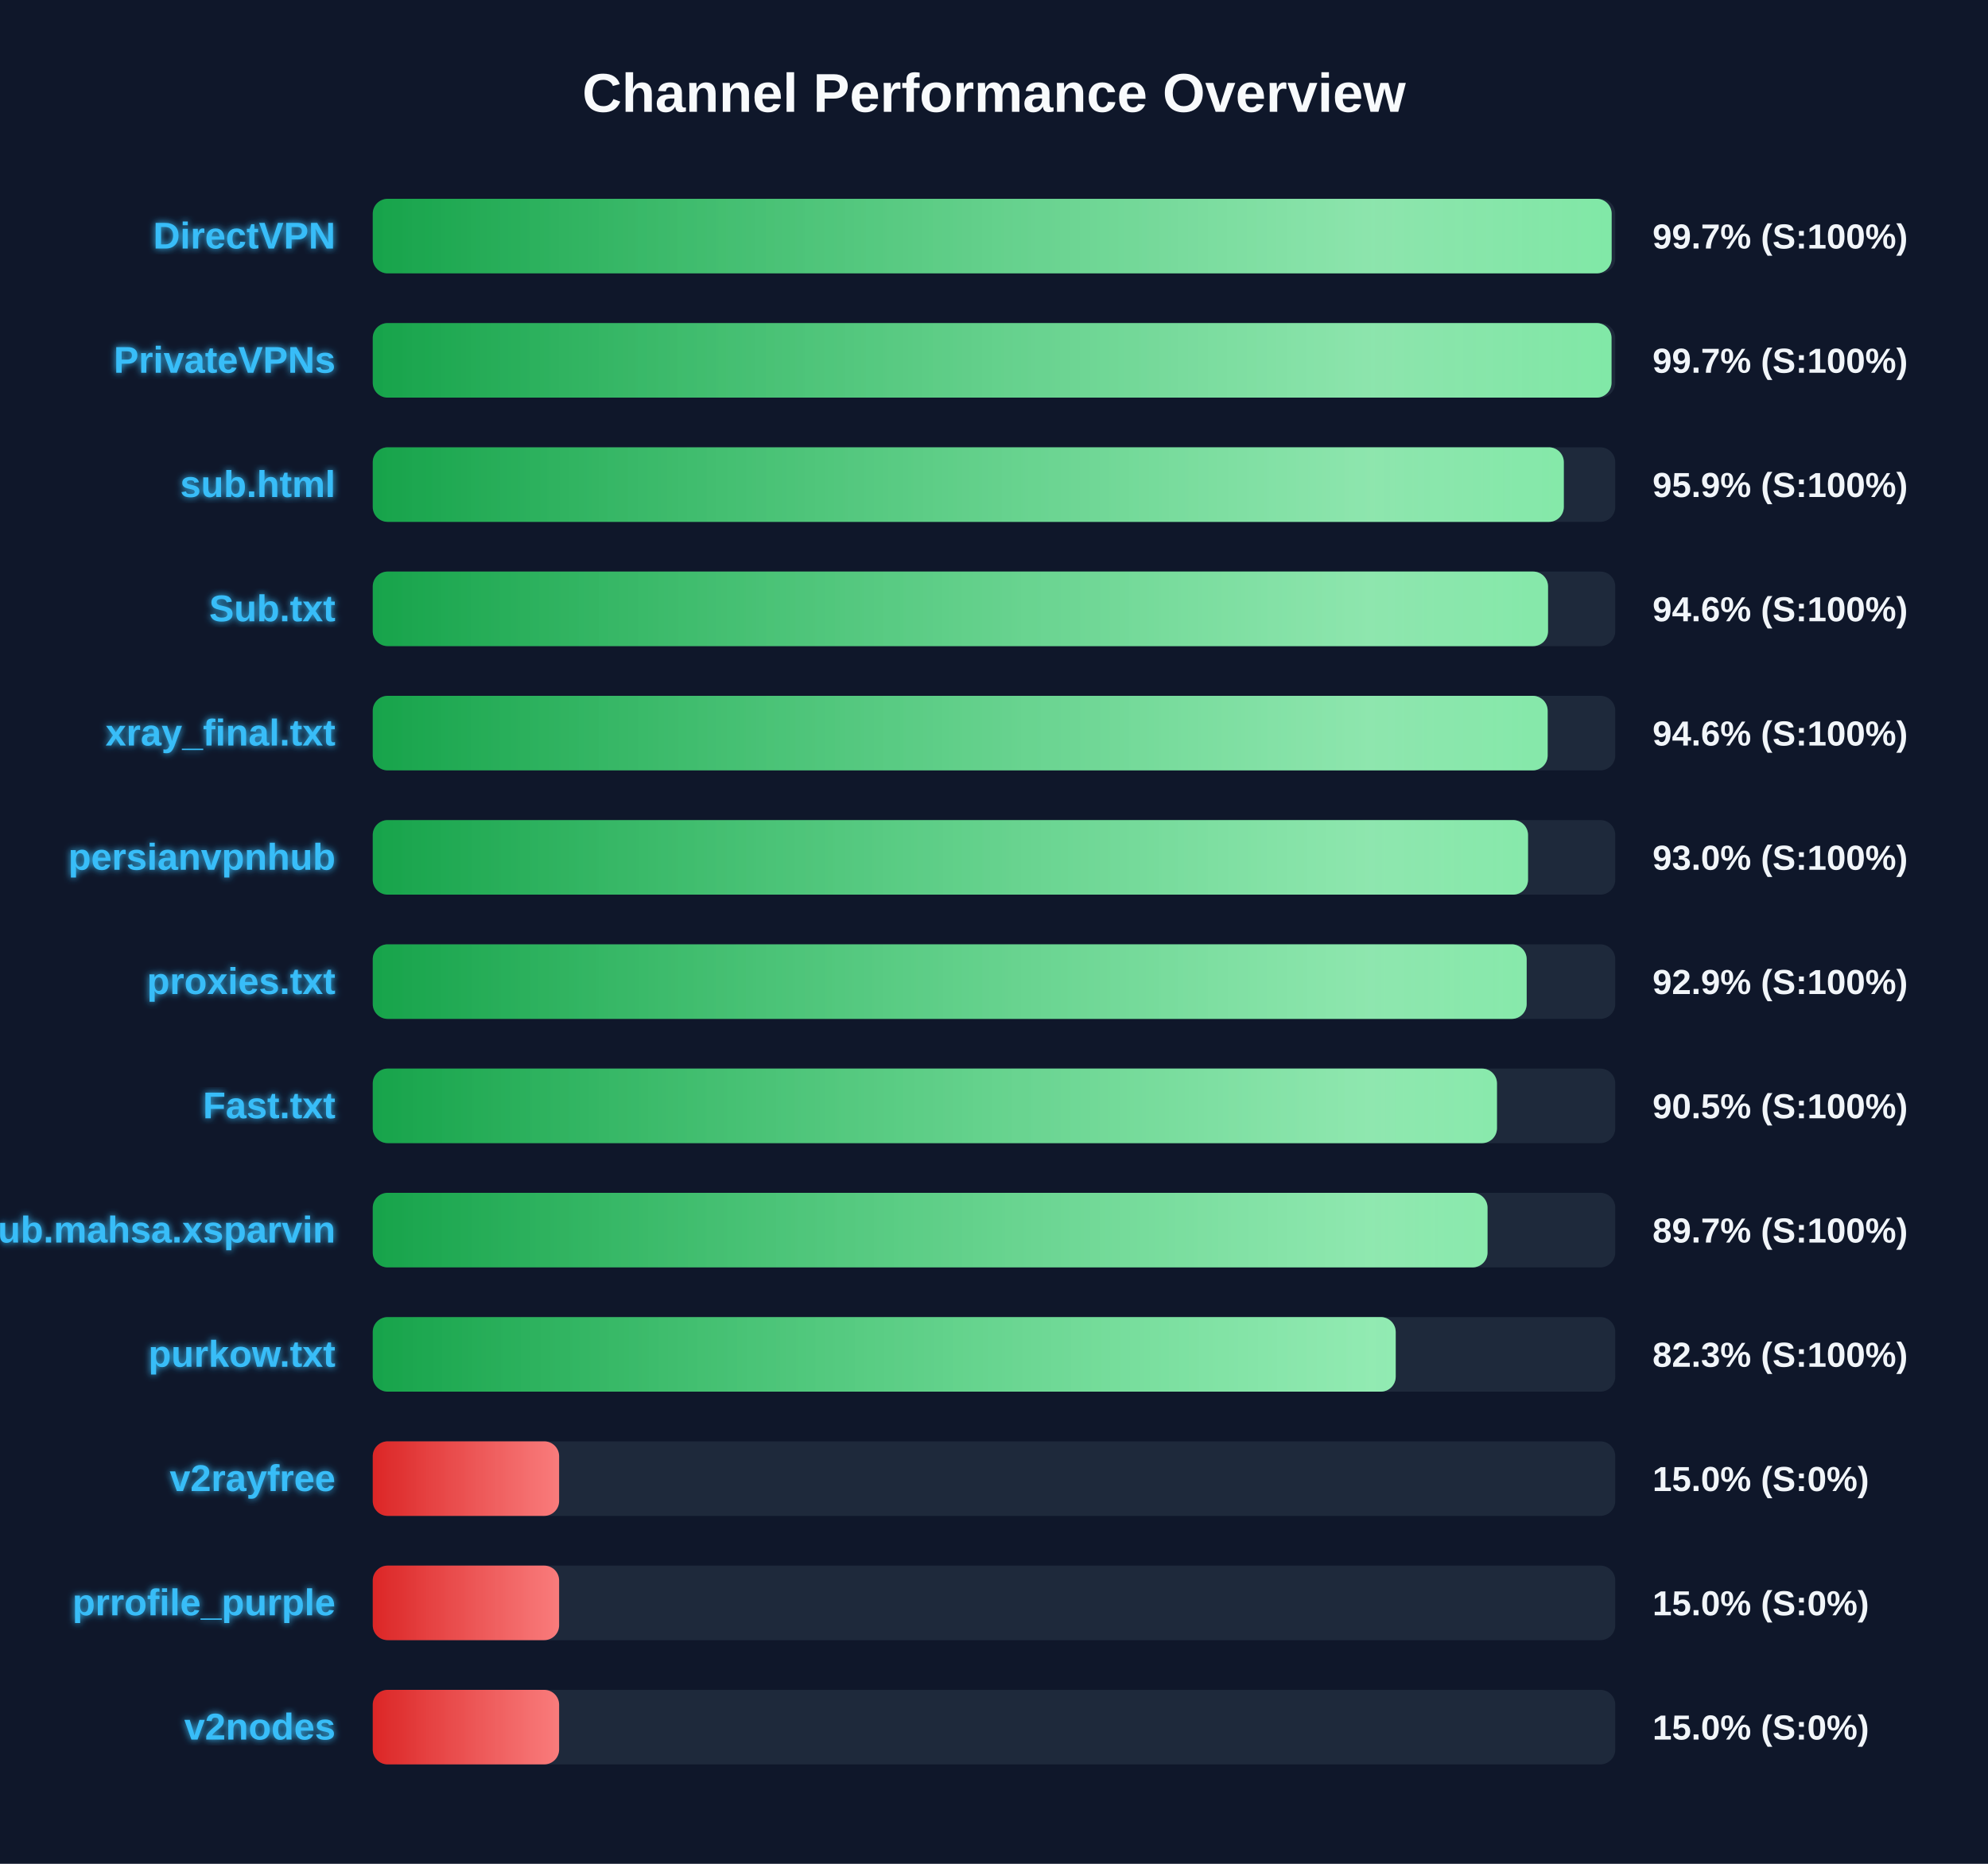
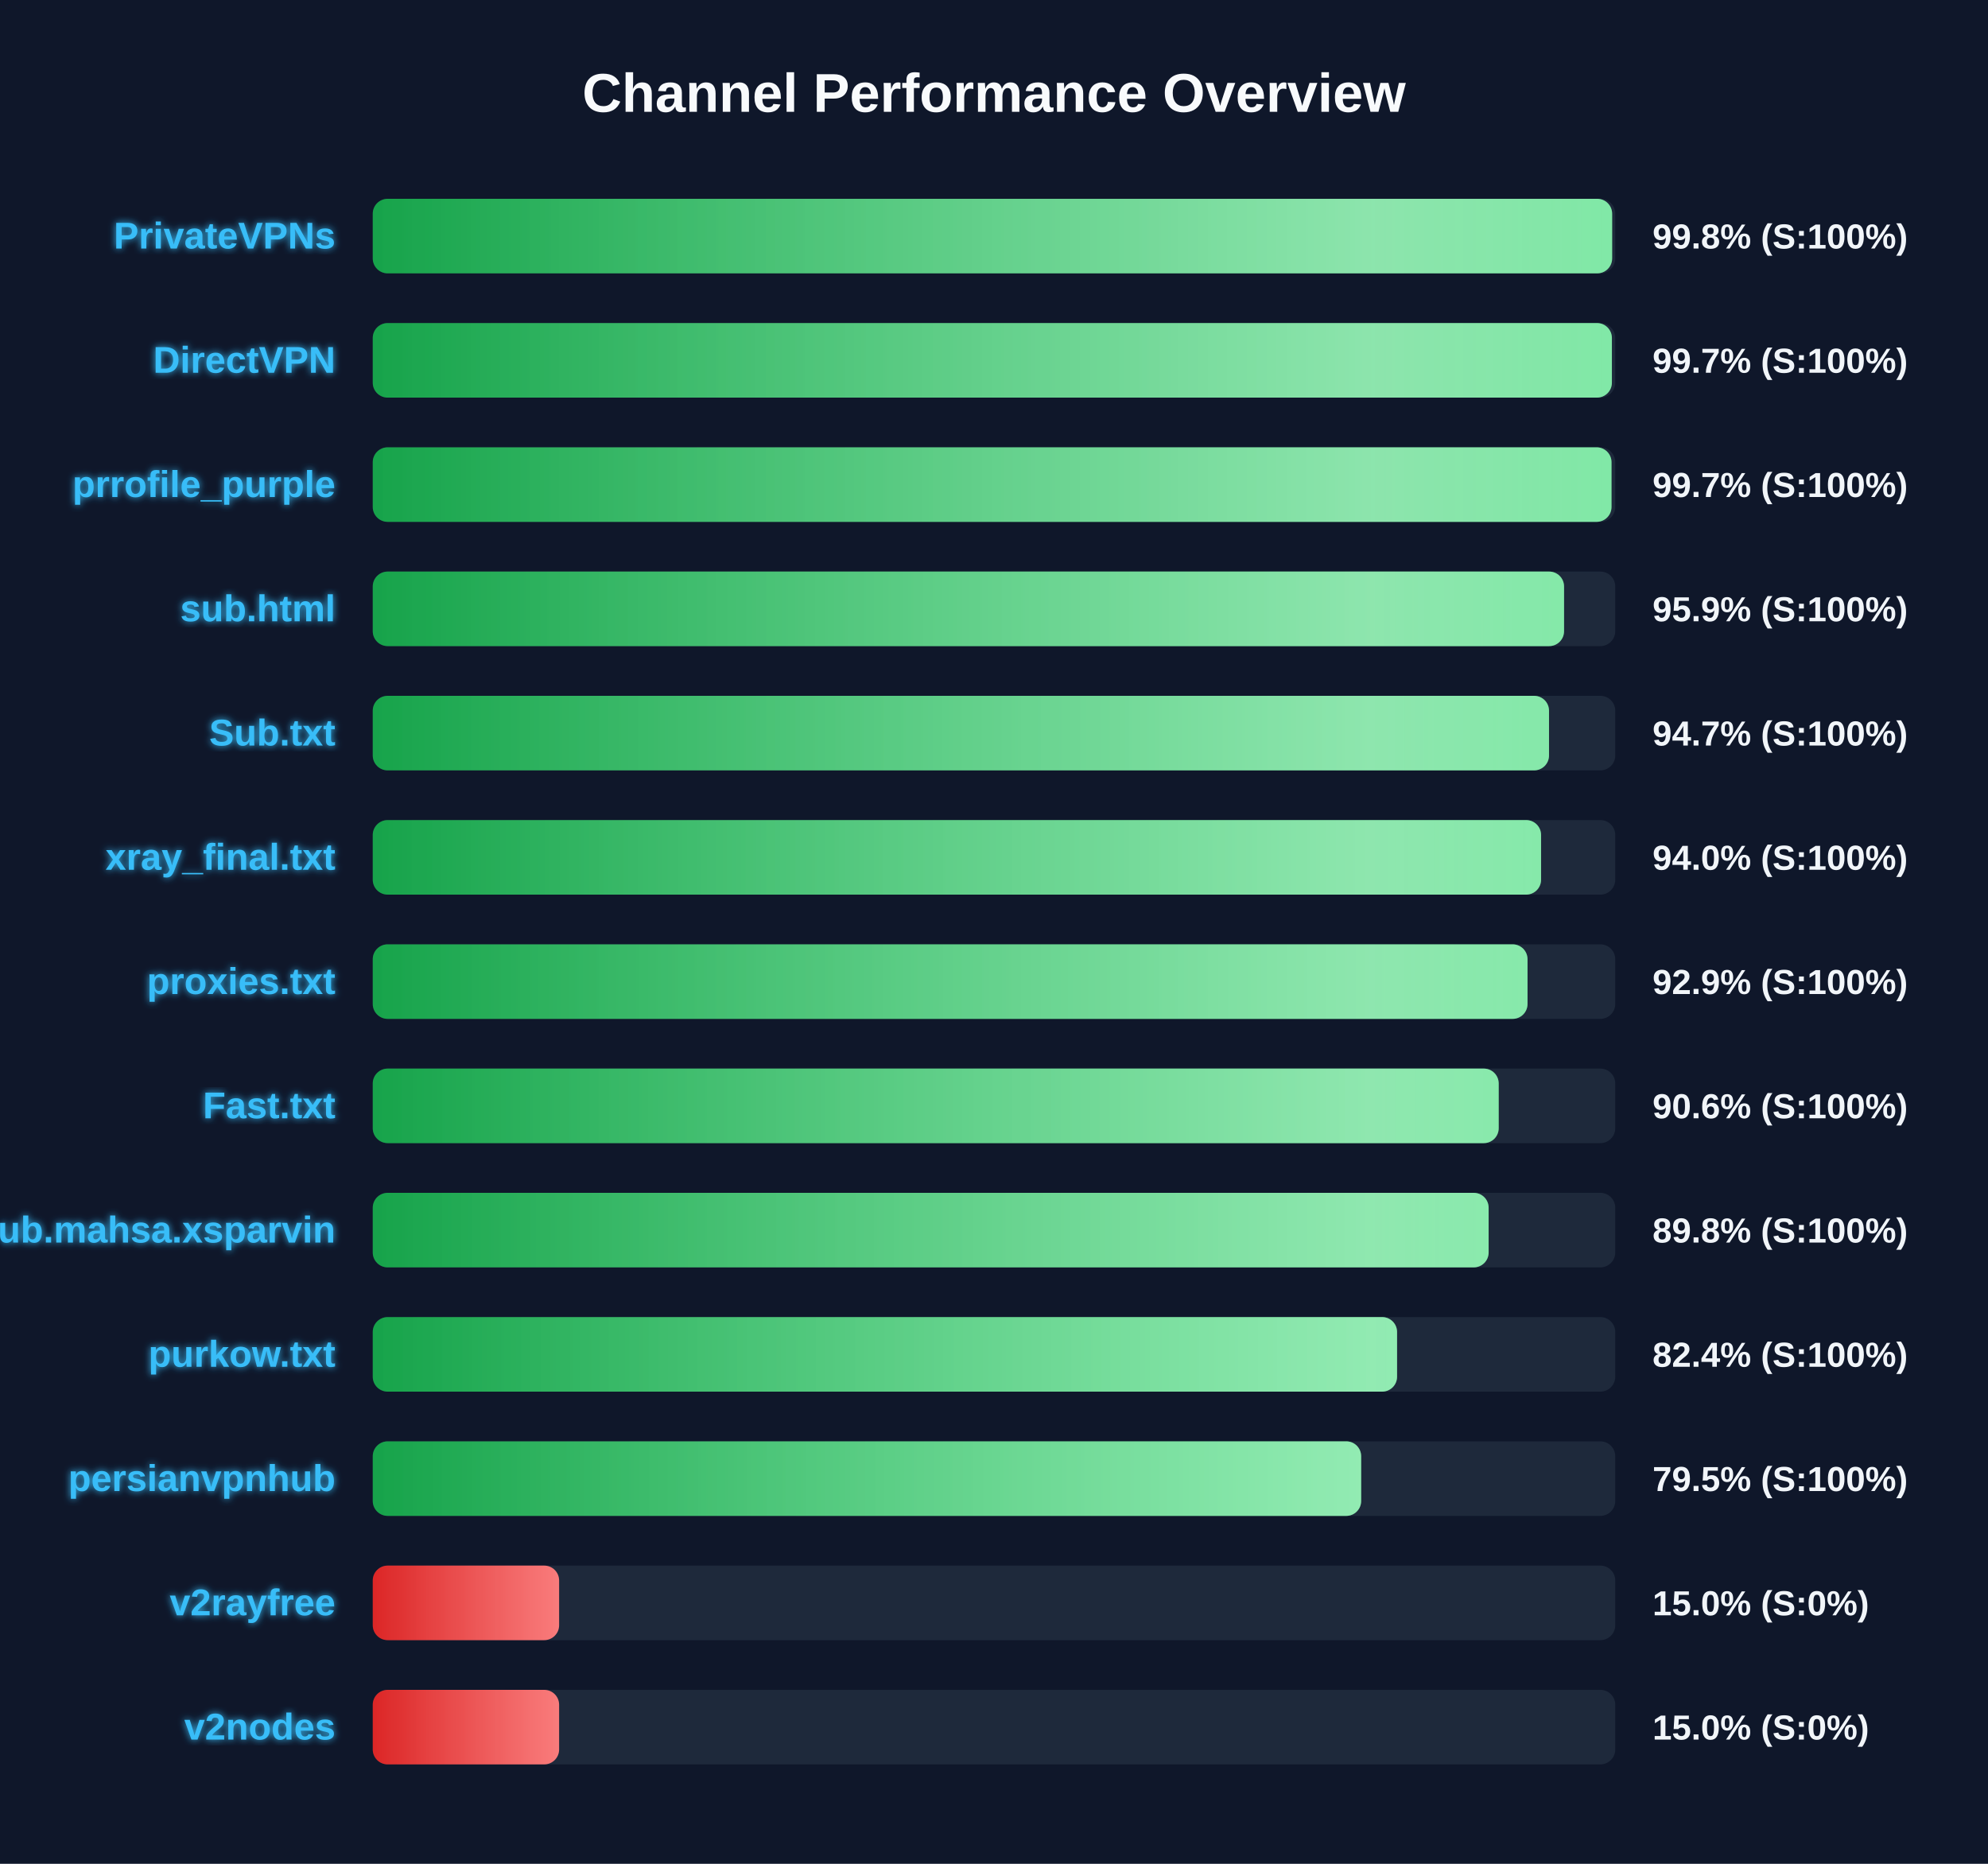
<svg xmlns="http://www.w3.org/2000/svg" width="800" height="750" version="1.1">
  <defs>
    <linearGradient id="grad-green" x1="0%" y1="0%" x2="100%" y2="0%">
      <stop offset="0%" stop-color="#16a34a" />
      <stop offset="100%" stop-color="#4ade80" />
    </linearGradient>
    <linearGradient id="grad-yellow" x1="0%" y1="0%" x2="100%" y2="0%">
      <stop offset="0%" stop-color="#ca8a04" />
      <stop offset="100%" stop-color="#fde047" />
    </linearGradient>
    <linearGradient id="grad-red" x1="0%" y1="0%" x2="100%" y2="0%">
      <stop offset="0%" stop-color="#dc2626" />
      <stop offset="100%" stop-color="#f87171" />
    </linearGradient>
    <linearGradient id="shimmer" x1="0%" y1="0%" x2="100%" y2="0%">
      <stop offset="0%" stop-color="rgba(255,255,255,0)" />
      <stop offset="50%" stop-color="rgba(255,255,255,0.4)" />
      <stop offset="100%" stop-color="rgba(255,255,255,0)" />
    </linearGradient>
    <filter id="glow" x="-20%" y="-20%" width="140%" height="140%">
      <feGaussianBlur stdDeviation="1.5" result="blur" />
      <feComposite in="SourceGraphic" in2="blur" operator="over" />
    </filter>
  </defs>
  <style>
        .bg-rect { fill: #0f172a; }
        .title { font: bold 22px 'Segoe UI', Arial, sans-serif; fill: #f8fafc; }
        .row { font: bold 15px 'Segoe UI', Arial, sans-serif; fill: #38bdf8; filter: url(#glow); }
        .score { font: bold 14px 'Segoe UI', Arial, sans-serif; fill: #f1f5f9; }
        @keyframes shimmer-anim {
            0% { transform: translateX(-100%); }
            100% { transform: translateX(200%); }
        }
        .shimmer-rect {
            animation: shimmer-anim 2.5s infinite linear;
        }
    </style>
  <rect width="100%" height="100%" class="bg-rect" />
  <text x="400" y="45" text-anchor="middle" class="title">Channel Performance Overview</text>
  <rect x="150" y="80" width="500" height="30" fill="#1e293b" rx="6" />
  <clipPath id="clip-0">
-     <rect x="150" y="80" width="498.55" height="30" rx="6" />
+     <rect x="150" y="80" width="498.75" height="30" rx="6" />
  </clipPath>
-   <rect x="150" y="80" width="498.55" height="30" fill="url(#grad-green)" rx="6" />
+   <rect x="150" y="80" width="498.75" height="30" fill="url(#grad-green)" rx="6" />
  <g clip-path="url(#clip-0)">
    <rect x="150" y="80" width="100%" height="30" fill="url(#shimmer)" class="shimmer-rect" />
  </g>
-   <text x="135" y="100" text-anchor="end" class="row">DirectVPN</text>
-   <text x="665" y="100" text-anchor="start" class="score">99.7% (S:100%)</text>
+   <text x="135" y="100" text-anchor="end" class="row">PrivateVPNs</text>
+   <text x="665" y="100" text-anchor="start" class="score">99.8% (S:100%)</text>
  <rect x="150" y="130" width="500" height="30" fill="#1e293b" rx="6" />
  <clipPath id="clip-1">
-     <rect x="150" y="130" width="498.5" height="30" rx="6" />
+     <rect x="150" y="130" width="498.65" height="30" rx="6" />
  </clipPath>
-   <rect x="150" y="130" width="498.5" height="30" fill="url(#grad-green)" rx="6" />
+   <rect x="150" y="130" width="498.65" height="30" fill="url(#grad-green)" rx="6" />
  <g clip-path="url(#clip-1)">
    <rect x="150" y="130" width="100%" height="30" fill="url(#shimmer)" class="shimmer-rect" />
  </g>
-   <text x="135" y="150" text-anchor="end" class="row">PrivateVPNs</text>
+   <text x="135" y="150" text-anchor="end" class="row">DirectVPN</text>
  <text x="665" y="150" text-anchor="start" class="score">99.7% (S:100%)</text>
  <rect x="150" y="180" width="500" height="30" fill="#1e293b" rx="6" />
  <clipPath id="clip-2">
-     <rect x="150" y="180" width="479.3" height="30" rx="6" />
+     <rect x="150" y="180" width="498.5" height="30" rx="6" />
  </clipPath>
-   <rect x="150" y="180" width="479.3" height="30" fill="url(#grad-green)" rx="6" />
+   <rect x="150" y="180" width="498.5" height="30" fill="url(#grad-green)" rx="6" />
  <g clip-path="url(#clip-2)">
    <rect x="150" y="180" width="100%" height="30" fill="url(#shimmer)" class="shimmer-rect" />
  </g>
-   <text x="135" y="200" text-anchor="end" class="row">sub.html</text>
-   <text x="665" y="200" text-anchor="start" class="score">95.9% (S:100%)</text>
+   <text x="135" y="200" text-anchor="end" class="row">prrofile_purple</text>
+   <text x="665" y="200" text-anchor="start" class="score">99.7% (S:100%)</text>
  <rect x="150" y="230" width="500" height="30" fill="#1e293b" rx="6" />
  <clipPath id="clip-3">
-     <rect x="150" y="230" width="472.95" height="30" rx="6" />
+     <rect x="150" y="230" width="479.4" height="30" rx="6" />
  </clipPath>
-   <rect x="150" y="230" width="472.95" height="30" fill="url(#grad-green)" rx="6" />
+   <rect x="150" y="230" width="479.4" height="30" fill="url(#grad-green)" rx="6" />
  <g clip-path="url(#clip-3)">
    <rect x="150" y="230" width="100%" height="30" fill="url(#shimmer)" class="shimmer-rect" />
  </g>
-   <text x="135" y="250" text-anchor="end" class="row">Sub.txt</text>
-   <text x="665" y="250" text-anchor="start" class="score">94.6% (S:100%)</text>
+   <text x="135" y="250" text-anchor="end" class="row">sub.html</text>
+   <text x="665" y="250" text-anchor="start" class="score">95.9% (S:100%)</text>
  <rect x="150" y="280" width="500" height="30" fill="#1e293b" rx="6" />
  <clipPath id="clip-4">
-     <rect x="150" y="280" width="472.8" height="30" rx="6" />
+     <rect x="150" y="280" width="473.35" height="30" rx="6" />
  </clipPath>
-   <rect x="150" y="280" width="472.8" height="30" fill="url(#grad-green)" rx="6" />
+   <rect x="150" y="280" width="473.35" height="30" fill="url(#grad-green)" rx="6" />
  <g clip-path="url(#clip-4)">
    <rect x="150" y="280" width="100%" height="30" fill="url(#shimmer)" class="shimmer-rect" />
  </g>
-   <text x="135" y="300" text-anchor="end" class="row">xray_final.txt</text>
-   <text x="665" y="300" text-anchor="start" class="score">94.6% (S:100%)</text>
+   <text x="135" y="300" text-anchor="end" class="row">Sub.txt</text>
+   <text x="665" y="300" text-anchor="start" class="score">94.7% (S:100%)</text>
  <rect x="150" y="330" width="500" height="30" fill="#1e293b" rx="6" />
  <clipPath id="clip-5">
-     <rect x="150" y="330" width="464.9" height="30" rx="6" />
+     <rect x="150" y="330" width="470.15" height="30" rx="6" />
  </clipPath>
-   <rect x="150" y="330" width="464.9" height="30" fill="url(#grad-green)" rx="6" />
+   <rect x="150" y="330" width="470.15" height="30" fill="url(#grad-green)" rx="6" />
  <g clip-path="url(#clip-5)">
    <rect x="150" y="330" width="100%" height="30" fill="url(#shimmer)" class="shimmer-rect" />
  </g>
-   <text x="135" y="350" text-anchor="end" class="row">persianvpnhub</text>
-   <text x="665" y="350" text-anchor="start" class="score">93.0% (S:100%)</text>
+   <text x="135" y="350" text-anchor="end" class="row">xray_final.txt</text>
+   <text x="665" y="350" text-anchor="start" class="score">94.0% (S:100%)</text>
  <rect x="150" y="380" width="500" height="30" fill="#1e293b" rx="6" />
  <clipPath id="clip-6">
-     <rect x="150" y="380" width="464.35" height="30" rx="6" />
+     <rect x="150" y="380" width="464.7" height="30" rx="6" />
  </clipPath>
-   <rect x="150" y="380" width="464.35" height="30" fill="url(#grad-green)" rx="6" />
+   <rect x="150" y="380" width="464.7" height="30" fill="url(#grad-green)" rx="6" />
  <g clip-path="url(#clip-6)">
    <rect x="150" y="380" width="100%" height="30" fill="url(#shimmer)" class="shimmer-rect" />
  </g>
  <text x="135" y="400" text-anchor="end" class="row">proxies.txt</text>
  <text x="665" y="400" text-anchor="start" class="score">92.9% (S:100%)</text>
  <rect x="150" y="430" width="500" height="30" fill="#1e293b" rx="6" />
  <clipPath id="clip-7">
-     <rect x="150" y="430" width="452.4" height="30" rx="6" />
+     <rect x="150" y="430" width="453.1" height="30" rx="6" />
  </clipPath>
-   <rect x="150" y="430" width="452.4" height="30" fill="url(#grad-green)" rx="6" />
+   <rect x="150" y="430" width="453.1" height="30" fill="url(#grad-green)" rx="6" />
  <g clip-path="url(#clip-7)">
    <rect x="150" y="430" width="100%" height="30" fill="url(#shimmer)" class="shimmer-rect" />
  </g>
  <text x="135" y="450" text-anchor="end" class="row">Fast.txt</text>
-   <text x="665" y="450" text-anchor="start" class="score">90.5% (S:100%)</text>
+   <text x="665" y="450" text-anchor="start" class="score">90.6% (S:100%)</text>
  <rect x="150" y="480" width="500" height="30" fill="#1e293b" rx="6" />
  <clipPath id="clip-8">
-     <rect x="150" y="480" width="448.6" height="30" rx="6" />
+     <rect x="150" y="480" width="449.05" height="30" rx="6" />
  </clipPath>
-   <rect x="150" y="480" width="448.6" height="30" fill="url(#grad-green)" rx="6" />
+   <rect x="150" y="480" width="449.05" height="30" fill="url(#grad-green)" rx="6" />
  <g clip-path="url(#clip-8)">
    <rect x="150" y="480" width="100%" height="30" fill="url(#shimmer)" class="shimmer-rect" />
  </g>
  <text x="135" y="500" text-anchor="end" class="row">Sub.mahsa.xsparvin</text>
-   <text x="665" y="500" text-anchor="start" class="score">89.7% (S:100%)</text>
+   <text x="665" y="500" text-anchor="start" class="score">89.8% (S:100%)</text>
  <rect x="150" y="530" width="500" height="30" fill="#1e293b" rx="6" />
  <clipPath id="clip-9">
-     <rect x="150" y="530" width="411.65" height="30" rx="6" />
+     <rect x="150" y="530" width="412.2" height="30" rx="6" />
  </clipPath>
-   <rect x="150" y="530" width="411.65" height="30" fill="url(#grad-green)" rx="6" />
+   <rect x="150" y="530" width="412.2" height="30" fill="url(#grad-green)" rx="6" />
  <g clip-path="url(#clip-9)">
    <rect x="150" y="530" width="100%" height="30" fill="url(#shimmer)" class="shimmer-rect" />
  </g>
  <text x="135" y="550" text-anchor="end" class="row">purkow.txt</text>
-   <text x="665" y="550" text-anchor="start" class="score">82.3% (S:100%)</text>
+   <text x="665" y="550" text-anchor="start" class="score">82.4% (S:100%)</text>
  <rect x="150" y="580" width="500" height="30" fill="#1e293b" rx="6" />
  <clipPath id="clip-10">
-     <rect x="150" y="580" width="75.0" height="30" rx="6" />
+     <rect x="150" y="580" width="397.75" height="30" rx="6" />
  </clipPath>
-   <rect x="150" y="580" width="75.0" height="30" fill="url(#grad-red)" rx="6" />
+   <rect x="150" y="580" width="397.75" height="30" fill="url(#grad-green)" rx="6" />
  <g clip-path="url(#clip-10)">
    <rect x="150" y="580" width="100%" height="30" fill="url(#shimmer)" class="shimmer-rect" />
  </g>
-   <text x="135" y="600" text-anchor="end" class="row">v2rayfree</text>
-   <text x="665" y="600" text-anchor="start" class="score">15.0% (S:0%)</text>
+   <text x="135" y="600" text-anchor="end" class="row">persianvpnhub</text>
+   <text x="665" y="600" text-anchor="start" class="score">79.5% (S:100%)</text>
  <rect x="150" y="630" width="500" height="30" fill="#1e293b" rx="6" />
  <clipPath id="clip-11">
    <rect x="150" y="630" width="75.0" height="30" rx="6" />
  </clipPath>
  <rect x="150" y="630" width="75.0" height="30" fill="url(#grad-red)" rx="6" />
  <g clip-path="url(#clip-11)">
    <rect x="150" y="630" width="100%" height="30" fill="url(#shimmer)" class="shimmer-rect" />
  </g>
-   <text x="135" y="650" text-anchor="end" class="row">prrofile_purple</text>
+   <text x="135" y="650" text-anchor="end" class="row">v2rayfree</text>
  <text x="665" y="650" text-anchor="start" class="score">15.0% (S:0%)</text>
  <rect x="150" y="680" width="500" height="30" fill="#1e293b" rx="6" />
  <clipPath id="clip-12">
    <rect x="150" y="680" width="75.0" height="30" rx="6" />
  </clipPath>
  <rect x="150" y="680" width="75.0" height="30" fill="url(#grad-red)" rx="6" />
  <g clip-path="url(#clip-12)">
    <rect x="150" y="680" width="100%" height="30" fill="url(#shimmer)" class="shimmer-rect" />
  </g>
  <text x="135" y="700" text-anchor="end" class="row">v2nodes</text>
  <text x="665" y="700" text-anchor="start" class="score">15.0% (S:0%)</text>
</svg>
